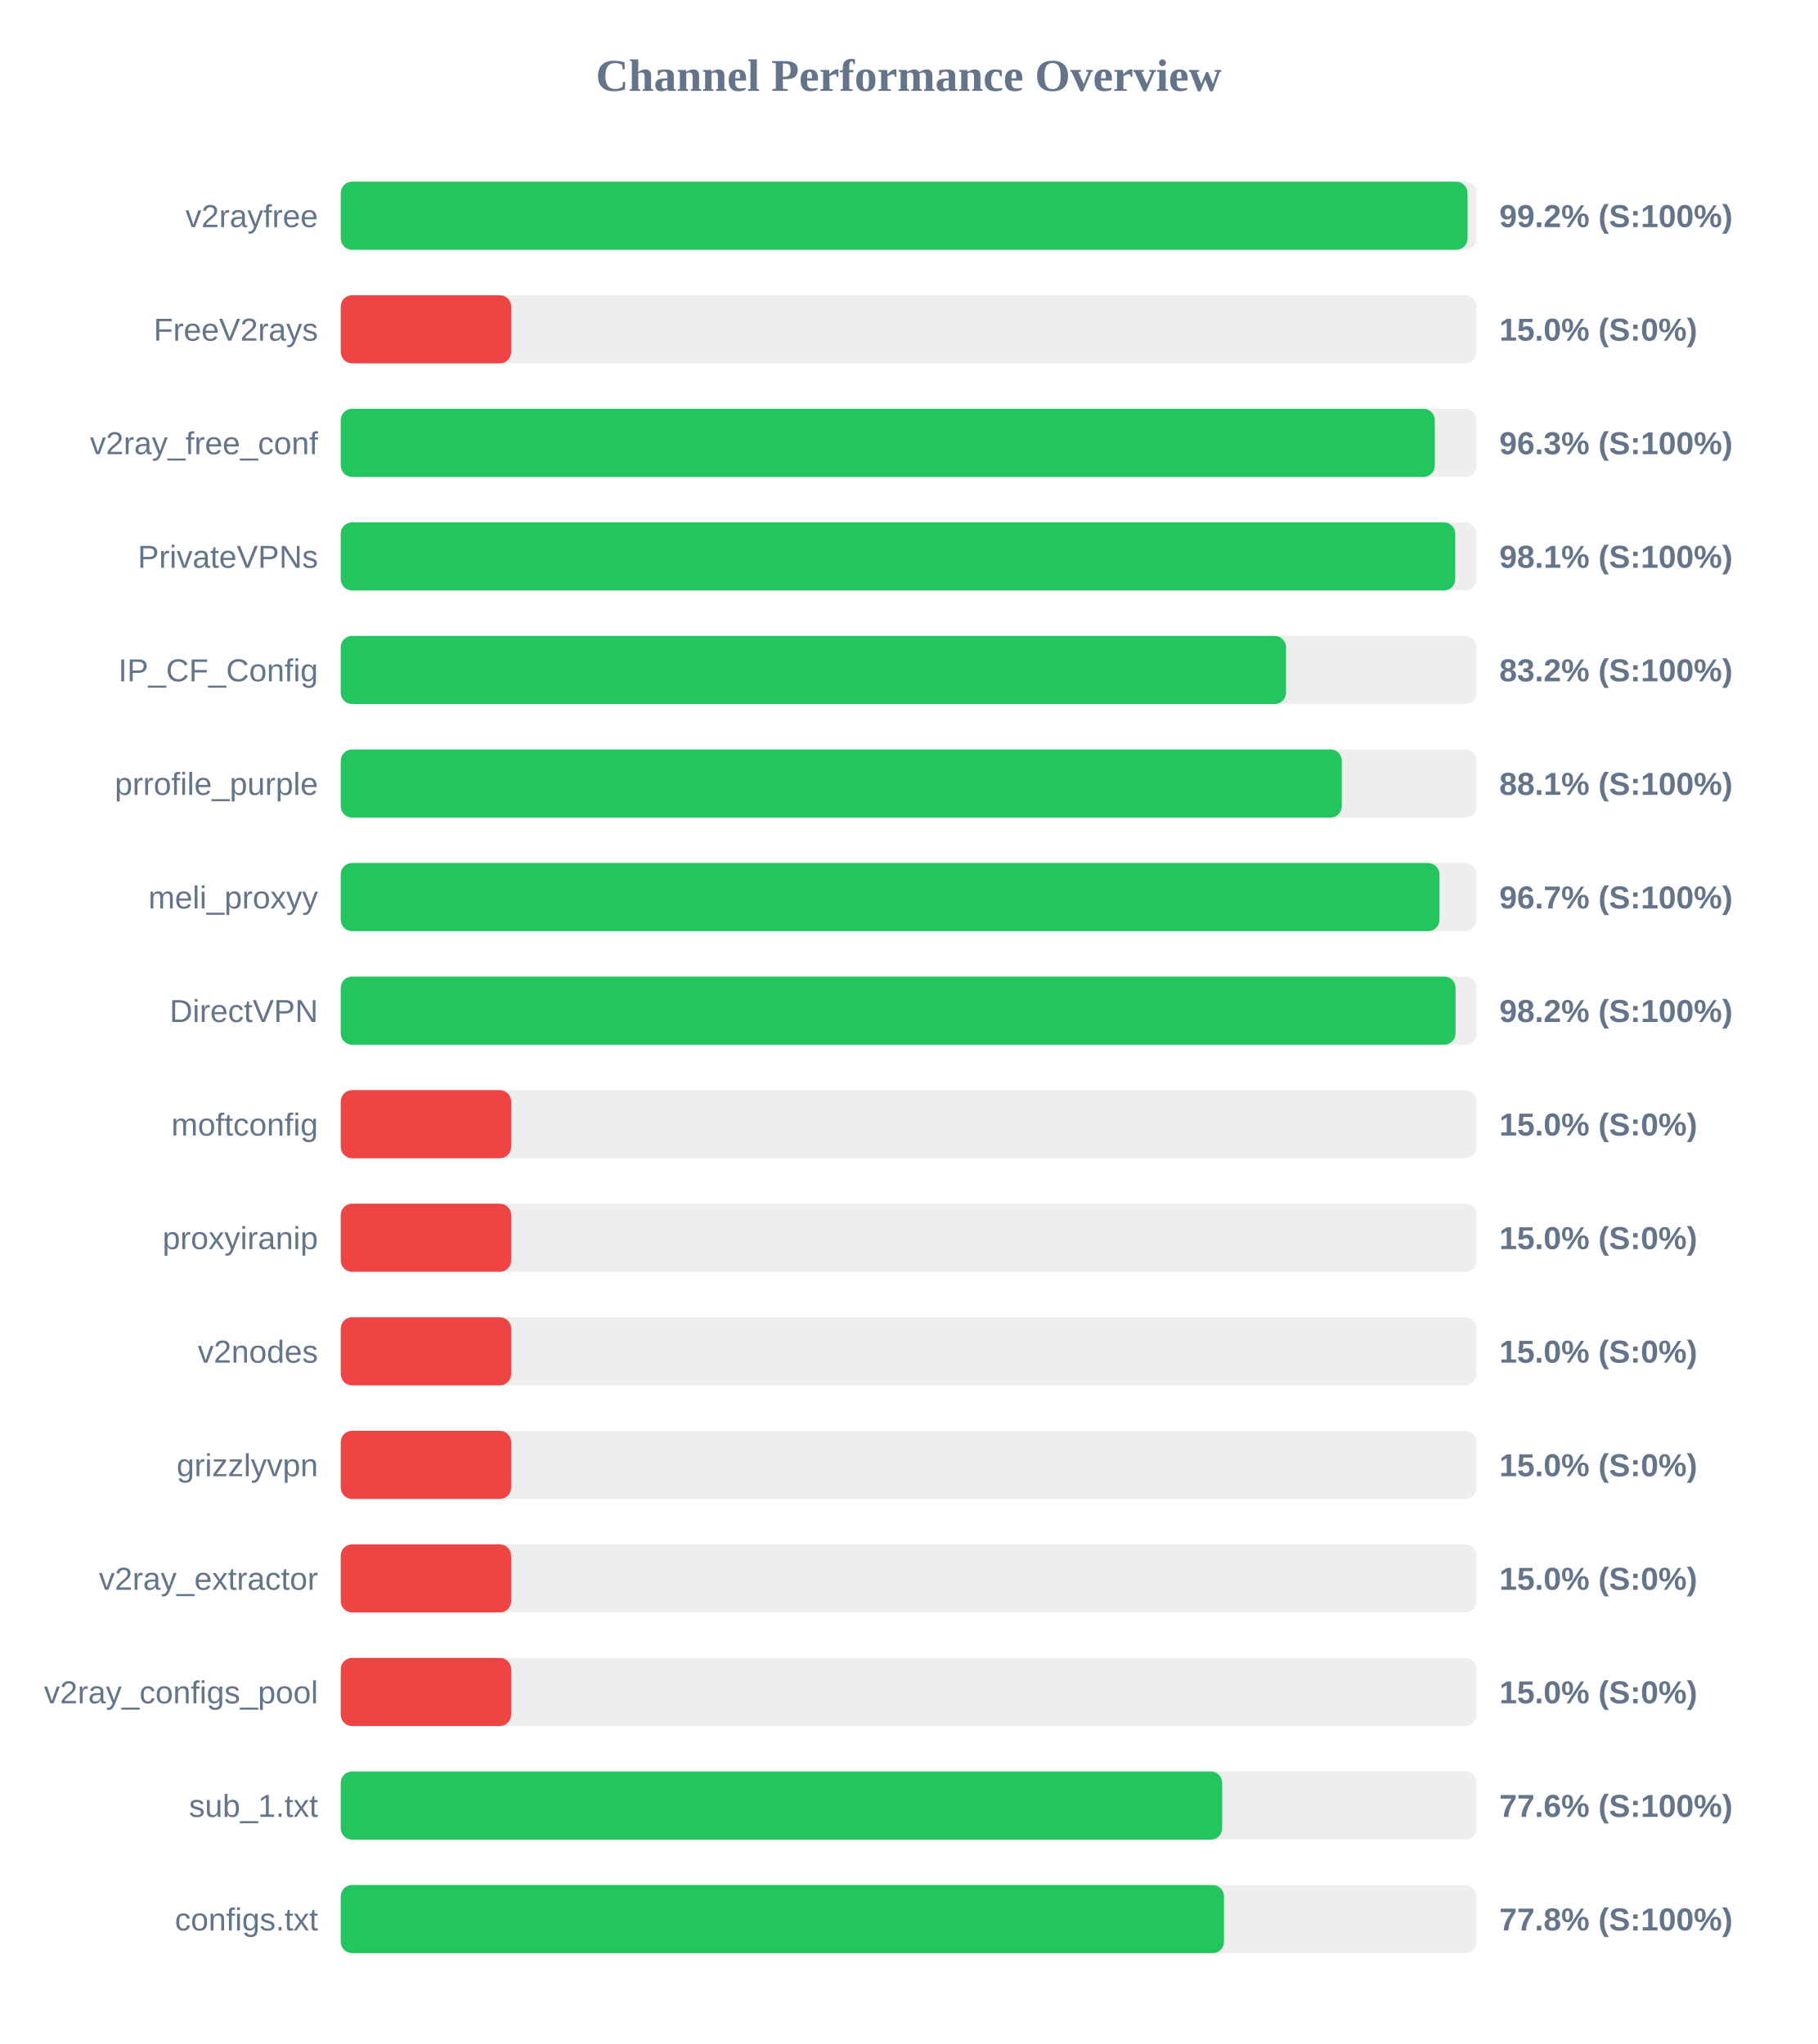
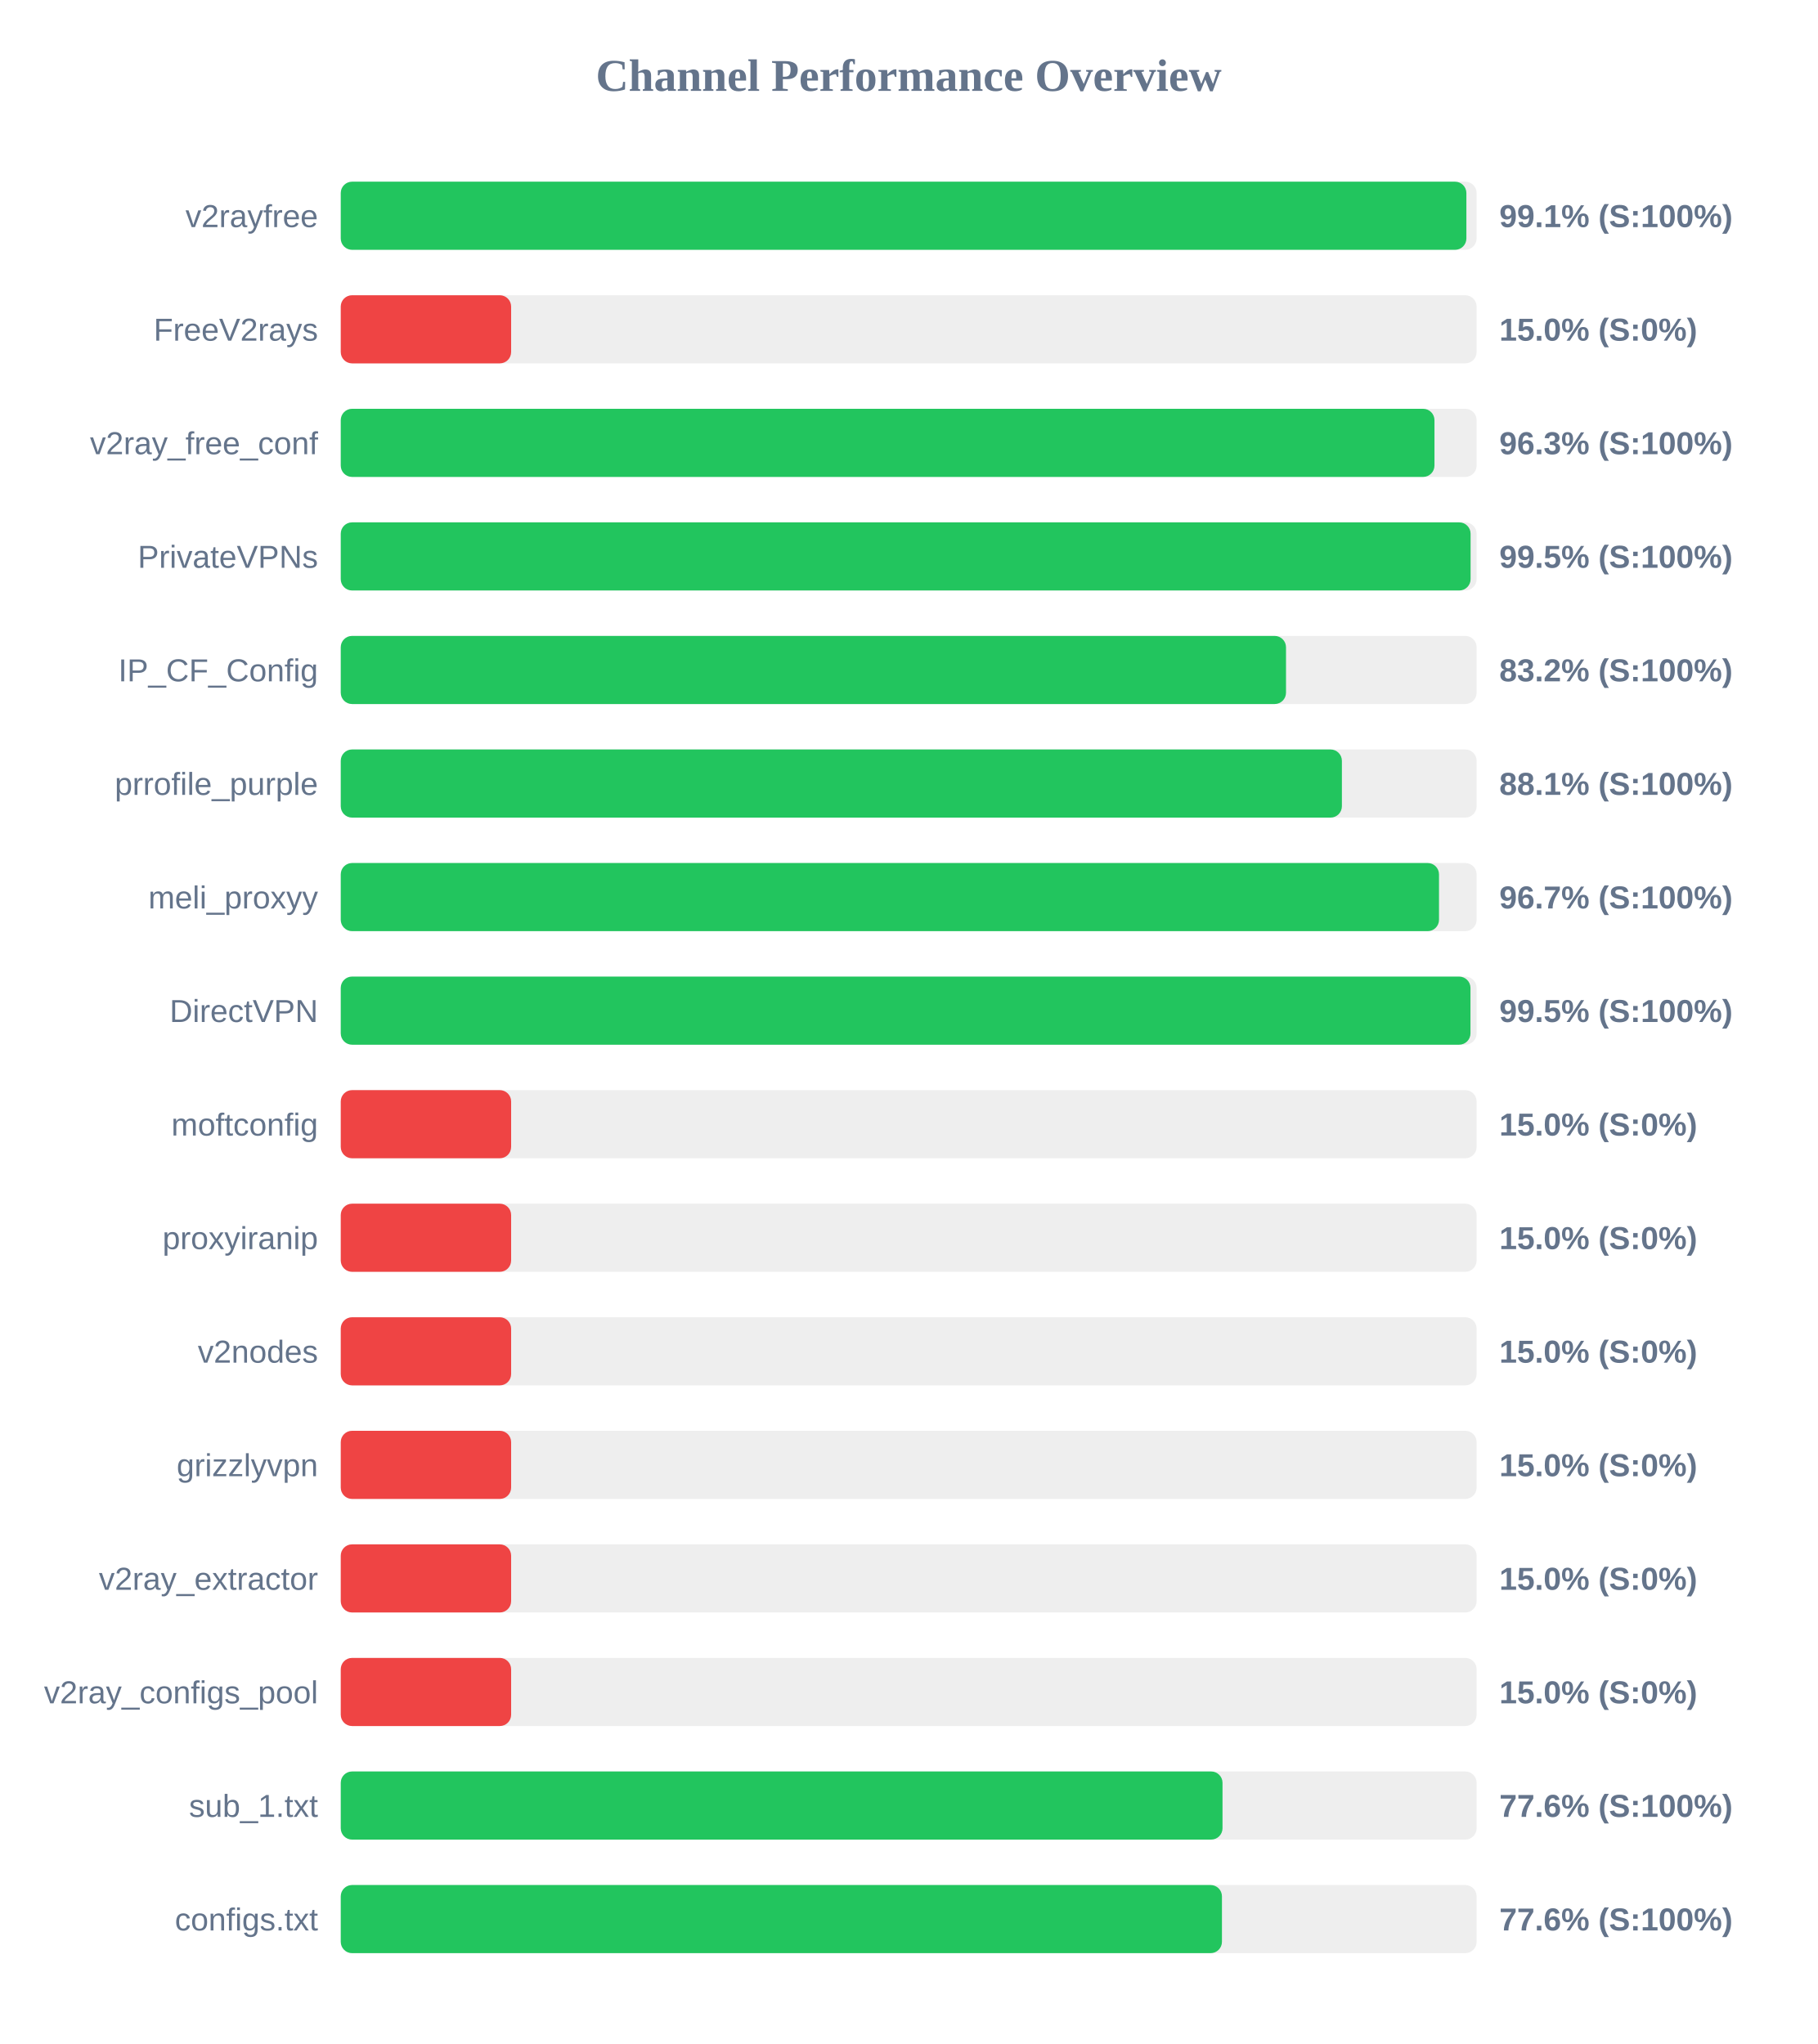
<svg xmlns="http://www.w3.org/2000/svg" width="800" height="900" version="1.1">
  <style>
        .row { font: 14px Arial; fill: #64748b; }
        .score { font: bold 14px Arial; fill: #64748b; }
    </style>
  <text x="400" y="40" text-anchor="middle" font-size="20px" font-weight="bold" fill="#64748b">Channel Performance Overview</text>
  <rect x="150" y="80" width="500" height="30" fill="#eee" rx="5" />
-   <rect x="150" y="80" width="496.0" height="30" fill="#22c55e" rx="5" />
+   <rect x="150" y="80" width="495.5" height="30" fill="#22c55e" rx="5" />
  <text x="140" y="100" text-anchor="end" class="row">v2rayfree</text>
-   <text x="660" y="100" text-anchor="start" class="score">99.2% (S:100%)</text>
+   <text x="660" y="100" text-anchor="start" class="score">99.1% (S:100%)</text>
  <rect x="150" y="130" width="500" height="30" fill="#eee" rx="5" />
  <rect x="150" y="130" width="75.0" height="30" fill="#ef4444" rx="5" />
  <text x="140" y="150" text-anchor="end" class="row">FreeV2rays</text>
  <text x="660" y="150" text-anchor="start" class="score">15.0% (S:0%)</text>
  <rect x="150" y="180" width="500" height="30" fill="#eee" rx="5" />
-   <rect x="150" y="180" width="481.6" height="30" fill="#22c55e" rx="5" />
+   <rect x="150" y="180" width="481.45" height="30" fill="#22c55e" rx="5" />
  <text x="140" y="200" text-anchor="end" class="row">v2ray_free_conf</text>
  <text x="660" y="200" text-anchor="start" class="score">96.3% (S:100%)</text>
  <rect x="150" y="230" width="500" height="30" fill="#eee" rx="5" />
-   <rect x="150" y="230" width="490.6" height="30" fill="#22c55e" rx="5" />
+   <rect x="150" y="230" width="497.35" height="30" fill="#22c55e" rx="5" />
  <text x="140" y="250" text-anchor="end" class="row">PrivateVPNs</text>
-   <text x="660" y="250" text-anchor="start" class="score">98.1% (S:100%)</text>
+   <text x="660" y="250" text-anchor="start" class="score">99.5% (S:100%)</text>
  <rect x="150" y="280" width="500" height="30" fill="#eee" rx="5" />
  <rect x="150" y="280" width="416.1" height="30" fill="#22c55e" rx="5" />
  <text x="140" y="300" text-anchor="end" class="row">IP_CF_Config</text>
  <text x="660" y="300" text-anchor="start" class="score">83.2% (S:100%)</text>
  <rect x="150" y="330" width="500" height="30" fill="#eee" rx="5" />
-   <rect x="150" y="330" width="440.65" height="30" fill="#22c55e" rx="5" />
+   <rect x="150" y="330" width="440.7" height="30" fill="#22c55e" rx="5" />
  <text x="140" y="350" text-anchor="end" class="row">prrofile_purple</text>
  <text x="660" y="350" text-anchor="start" class="score">88.1% (S:100%)</text>
  <rect x="150" y="380" width="500" height="30" fill="#eee" rx="5" />
-   <rect x="150" y="380" width="483.65" height="30" fill="#22c55e" rx="5" />
+   <rect x="150" y="380" width="483.45" height="30" fill="#22c55e" rx="5" />
  <text x="140" y="400" text-anchor="end" class="row">meli_proxyy</text>
  <text x="660" y="400" text-anchor="start" class="score">96.7% (S:100%)</text>
  <rect x="150" y="430" width="500" height="30" fill="#eee" rx="5" />
-   <rect x="150" y="430" width="490.75" height="30" fill="#22c55e" rx="5" />
+   <rect x="150" y="430" width="497.3" height="30" fill="#22c55e" rx="5" />
  <text x="140" y="450" text-anchor="end" class="row">DirectVPN</text>
-   <text x="660" y="450" text-anchor="start" class="score">98.2% (S:100%)</text>
+   <text x="660" y="450" text-anchor="start" class="score">99.5% (S:100%)</text>
  <rect x="150" y="480" width="500" height="30" fill="#eee" rx="5" />
  <rect x="150" y="480" width="75.0" height="30" fill="#ef4444" rx="5" />
  <text x="140" y="500" text-anchor="end" class="row">moftconfig</text>
  <text x="660" y="500" text-anchor="start" class="score">15.0% (S:0%)</text>
  <rect x="150" y="530" width="500" height="30" fill="#eee" rx="5" />
  <rect x="150" y="530" width="75.0" height="30" fill="#ef4444" rx="5" />
  <text x="140" y="550" text-anchor="end" class="row">proxyiranip</text>
  <text x="660" y="550" text-anchor="start" class="score">15.0% (S:0%)</text>
  <rect x="150" y="580" width="500" height="30" fill="#eee" rx="5" />
  <rect x="150" y="580" width="75.0" height="30" fill="#ef4444" rx="5" />
  <text x="140" y="600" text-anchor="end" class="row">v2nodes</text>
  <text x="660" y="600" text-anchor="start" class="score">15.0% (S:0%)</text>
  <rect x="150" y="630" width="500" height="30" fill="#eee" rx="5" />
  <rect x="150" y="630" width="75.0" height="30" fill="#ef4444" rx="5" />
  <text x="140" y="650" text-anchor="end" class="row">grizzlyvpn</text>
  <text x="660" y="650" text-anchor="start" class="score">15.0% (S:0%)</text>
  <rect x="150" y="680" width="500" height="30" fill="#eee" rx="5" />
  <rect x="150" y="680" width="75.0" height="30" fill="#ef4444" rx="5" />
  <text x="140" y="700" text-anchor="end" class="row">v2ray_extractor</text>
  <text x="660" y="700" text-anchor="start" class="score">15.0% (S:0%)</text>
  <rect x="150" y="730" width="500" height="30" fill="#eee" rx="5" />
  <rect x="150" y="730" width="75.0" height="30" fill="#ef4444" rx="5" />
  <text x="140" y="750" text-anchor="end" class="row">v2ray_configs_pool</text>
  <text x="660" y="750" text-anchor="start" class="score">15.0% (S:0%)</text>
  <rect x="150" y="780" width="500" height="30" fill="#eee" rx="5" />
-   <rect x="150" y="780" width="388.0" height="30" fill="#22c55e" rx="5" />
+   <rect x="150" y="780" width="388.15" height="30" fill="#22c55e" rx="5" />
  <text x="140" y="800" text-anchor="end" class="row">sub_1.txt</text>
  <text x="660" y="800" text-anchor="start" class="score">77.6% (S:100%)</text>
  <rect x="150" y="830" width="500" height="30" fill="#eee" rx="5" />
-   <rect x="150" y="830" width="388.8" height="30" fill="#22c55e" rx="5" />
+   <rect x="150" y="830" width="387.9" height="30" fill="#22c55e" rx="5" />
  <text x="140" y="850" text-anchor="end" class="row">configs.txt</text>
-   <text x="660" y="850" text-anchor="start" class="score">77.8% (S:100%)</text>
+   <text x="660" y="850" text-anchor="start" class="score">77.6% (S:100%)</text>
</svg>
